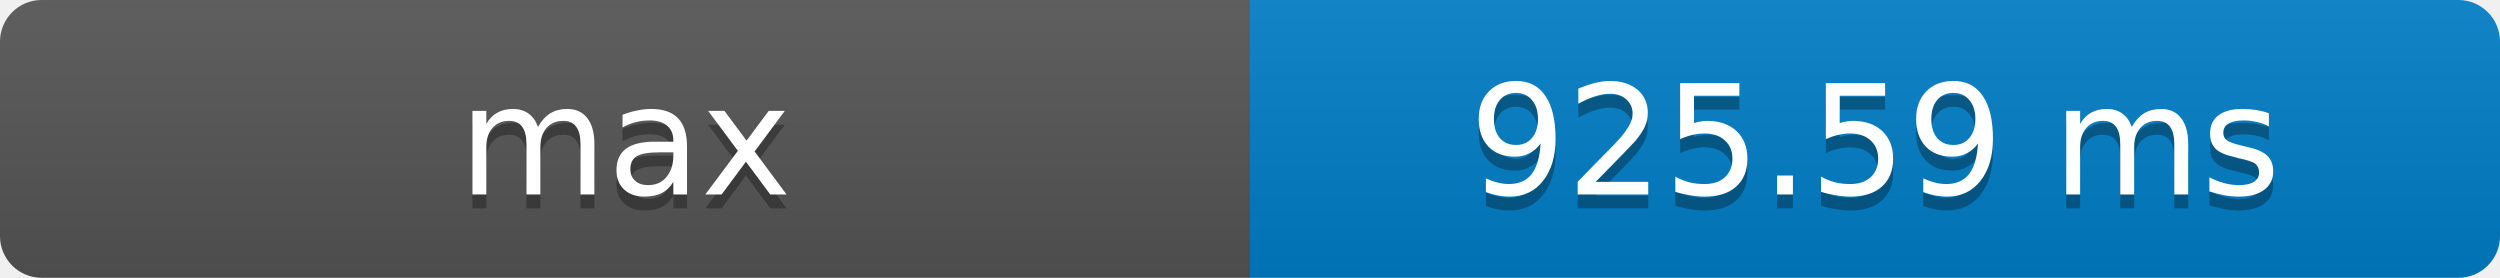
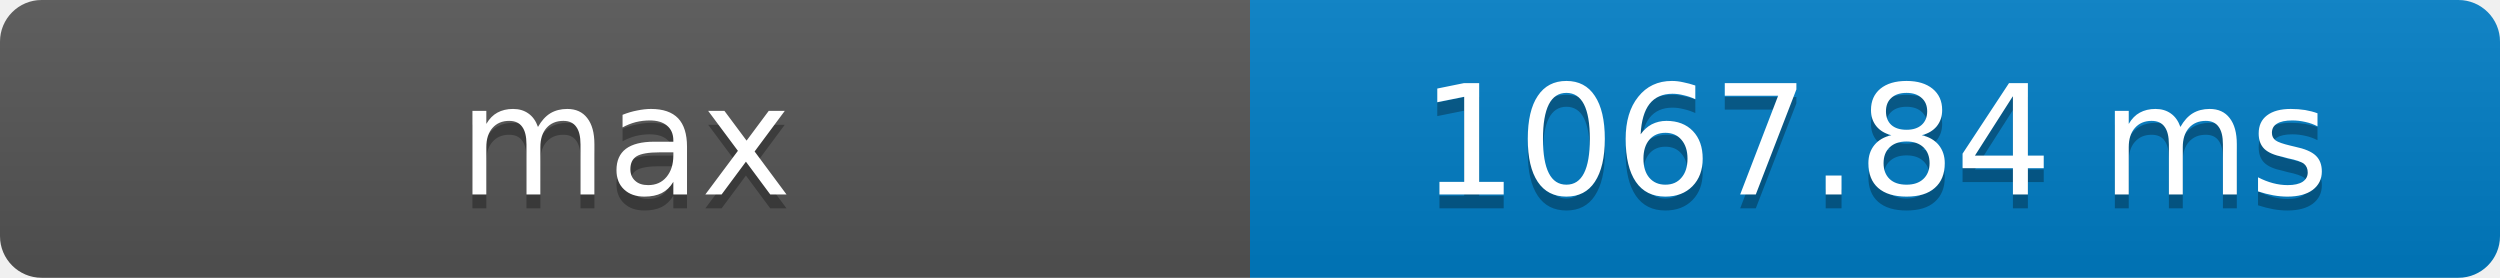
- <svg xmlns="http://www.w3.org/2000/svg" width="180" height="20" role="img" aria-label="max: 925.59 ms">
+ <svg xmlns="http://www.w3.org/2000/svg" width="180" height="20" role="img" aria-label="max: 1067.84 ms">
  <defs>
    <clipPath id="round">
      <rect width="180" height="20" rx="3" fill="#fff" />
    </clipPath>
    <linearGradient id="shade" x2="0" y2="100%">
      <stop offset="0" stop-color="#bbb" stop-opacity=".1" />
      <stop offset="1" stop-opacity=".1" />
    </linearGradient>
  </defs>
  <g clip-path="url(#round)">
    <rect width="90" height="20" fill="#555" />
    <rect x="90" width="90" height="20" fill="#007ec6" />
    <rect width="180" height="20" fill="url(#shade)" />
  </g>
  <g fill="#fff" text-anchor="middle" font-family="Verdana,Geneva,DejaVu Sans,sans-serif" font-size="11">
    <text x="45" y="15" fill="#010101" fill-opacity=".3">max</text>
    <text x="45" y="14">max</text>
-     <text x="135" y="15" fill="#010101" fill-opacity=".3">925.59 ms</text>
-     <text x="135" y="14">925.59 ms</text>
+     <text x="135" y="15" fill="#010101" fill-opacity=".3">1067.84 ms</text>
+     <text x="135" y="14">1067.84 ms</text>
  </g>
</svg>
